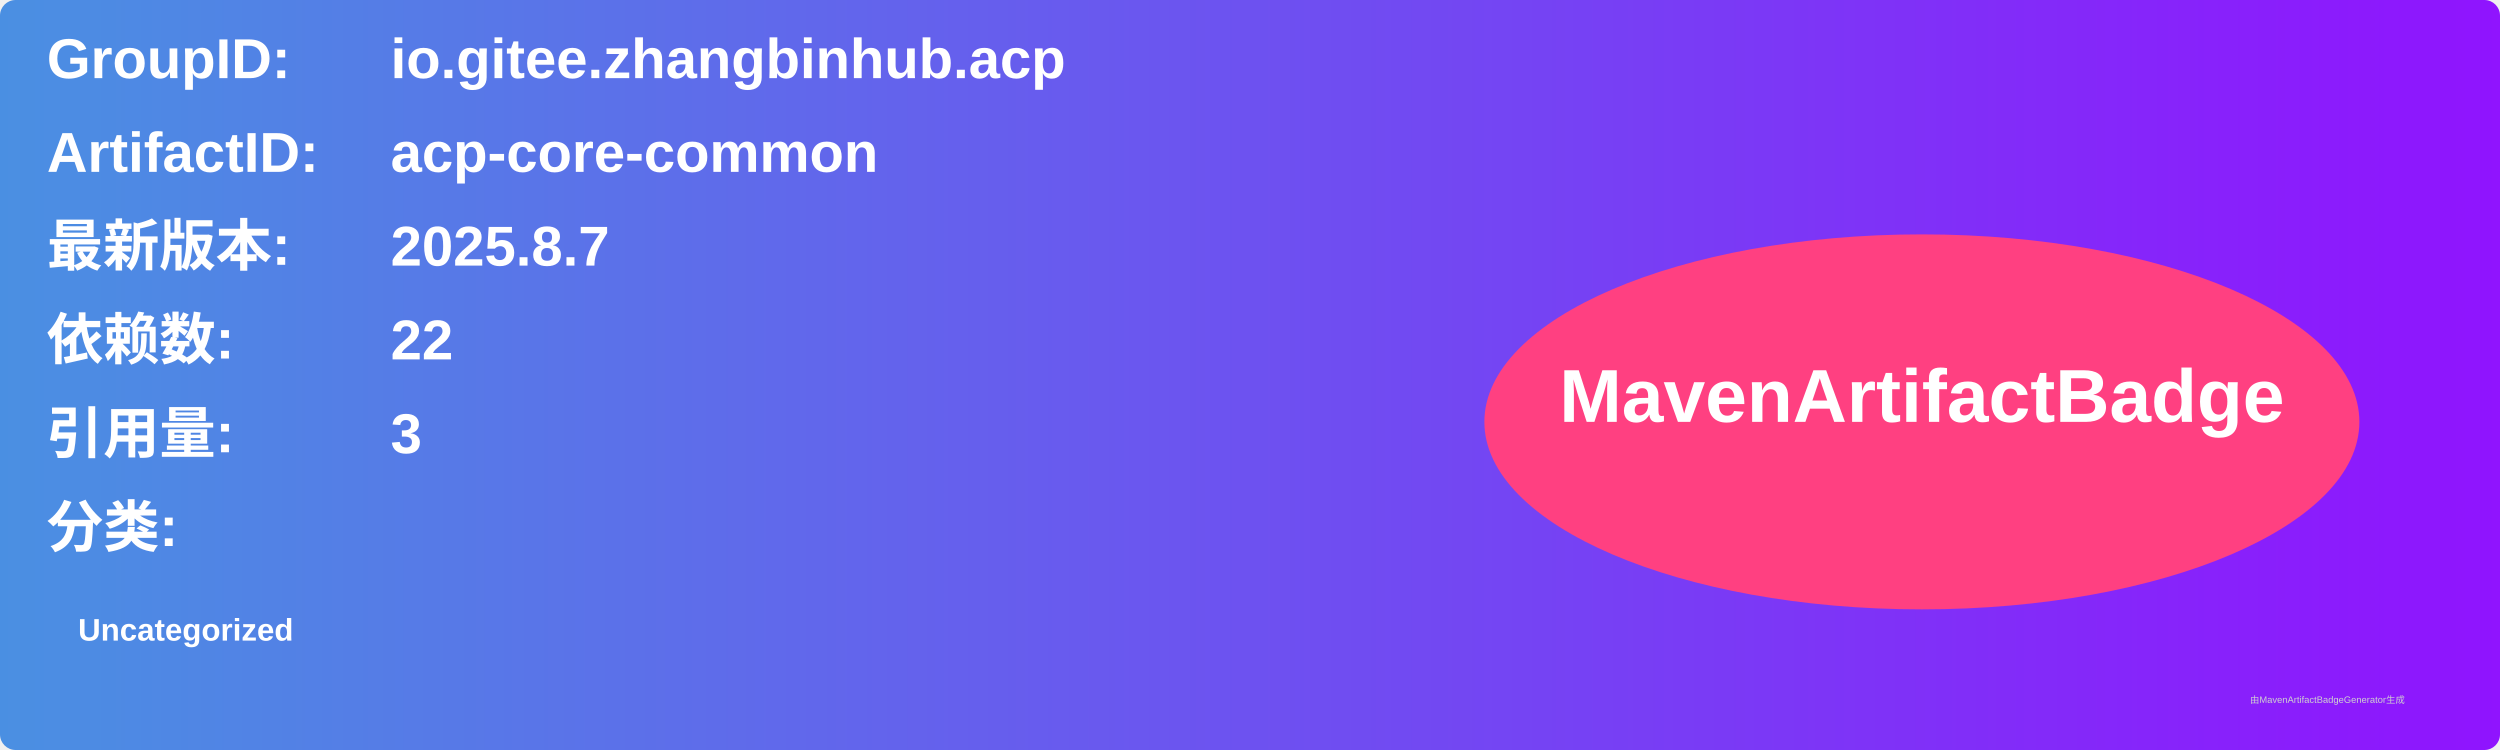
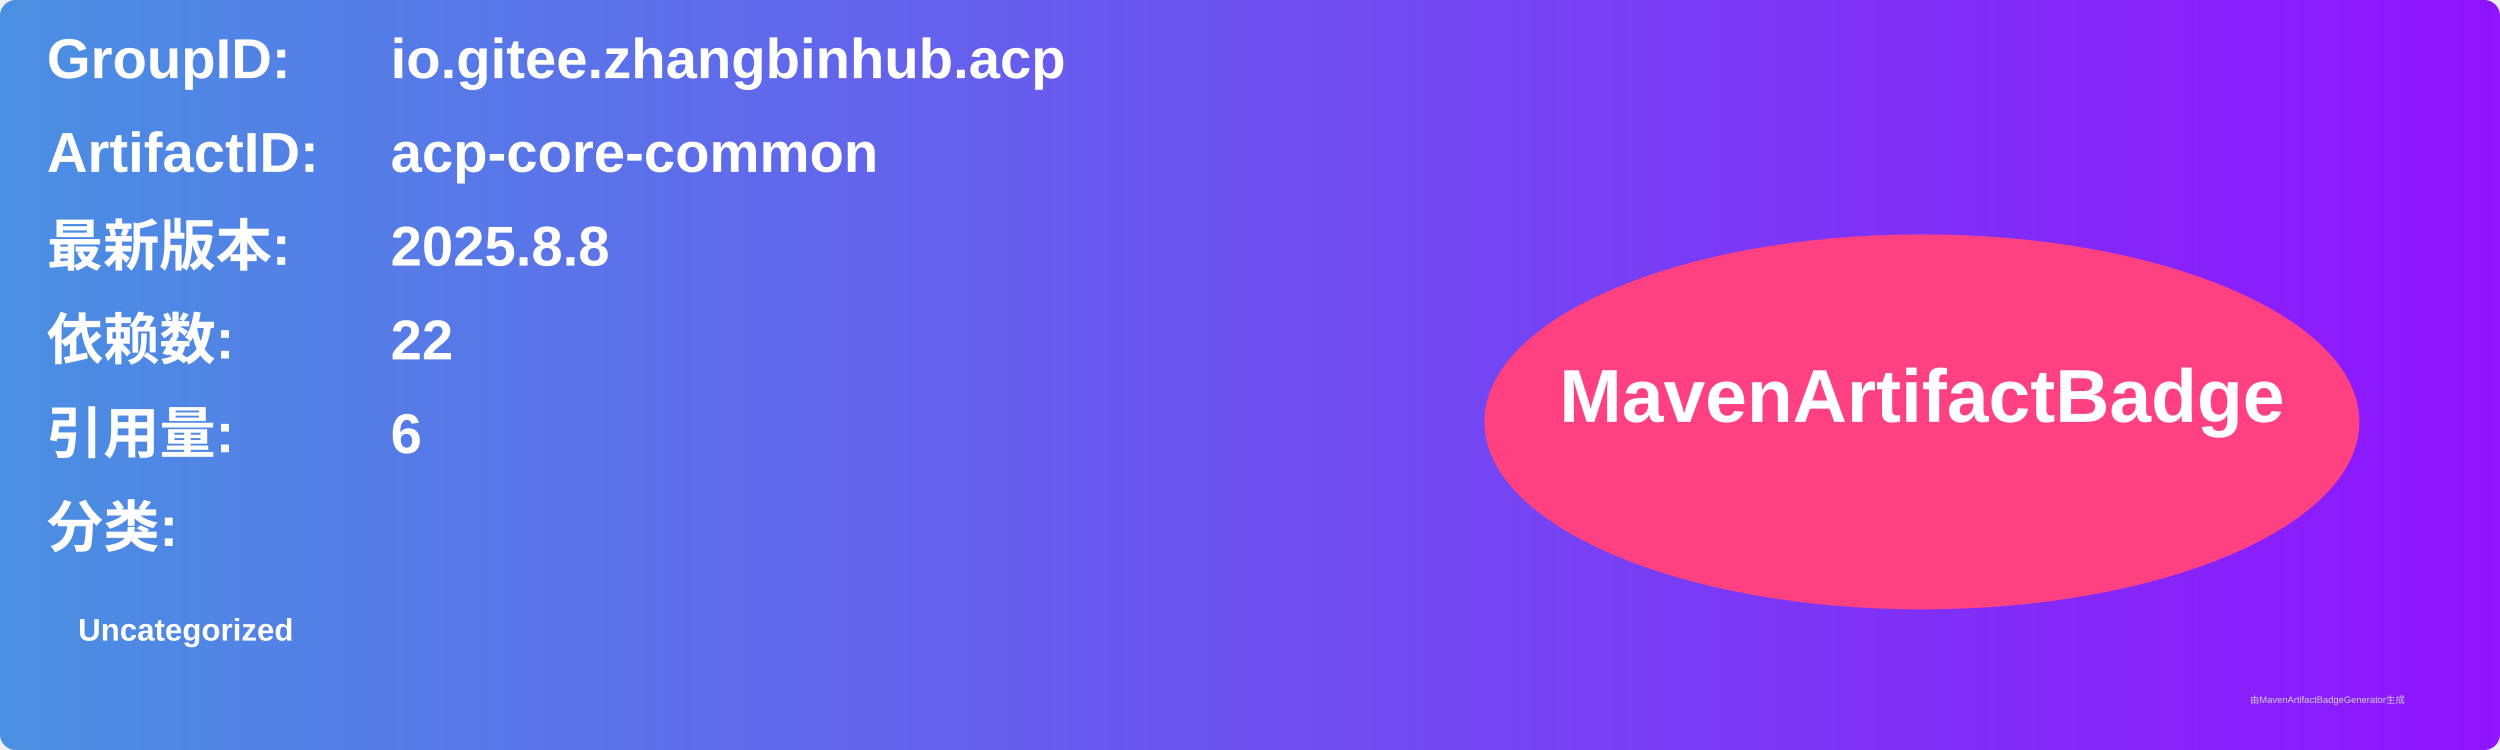
<svg xmlns="http://www.w3.org/2000/svg" width="800" height="240" viewBox="0 0 800 240">
  <linearGradient id="grad" x1="0%" y1="0%" x2="100%" y2="0%">
    <stop offset="0%" stop-color="#4a90e2" />
    <stop offset="100%" stop-color="#9013fe" />
  </linearGradient>
  <rect width="100%" height="100%" rx="5" ry="5" fill="url(#grad)" />
  <g transform="translate(15, 15)">
    <text x="0" y="10" font-family="Arial" font-size="18" fill="white" font-weight="bold" width="260">GroupID:</text>
    <text x="110" y="10" font-family="Arial" font-size="18" fill="white" font-weight="bold" width="460">io.gitee.zhangbinhub.acp</text>
    <text x="0" y="40" font-family="Arial" font-size="18" fill="white" font-weight="bold" width="260">ArtifactID:</text>
    <text x="110" y="40" font-family="Arial" font-size="18" fill="white" font-weight="bold" width="460">acp-core-common</text>
    <text x="0" y="70" font-family="Arial" font-size="18" fill="white" font-weight="bold">最新版本:</text>
    <text x="110" y="70" font-family="Arial" font-size="18" fill="white" font-weight="bold">
-       <tspan font-weight="bold">2025.8.7</tspan>
+       <tspan font-weight="bold">2025.8.8</tspan>
    </text>
    <text x="0" y="100" font-family="Arial" font-size="18" fill="white" font-weight="bold">依赖数: </text>
    <text x="110" y="100" font-family="Arial" font-size="18" fill="white">
      <tspan font-weight="bold">22</tspan>
    </text>
    <text x="0" y="130" font-family="Arial" font-size="18" fill="white" font-weight="bold">引用量: </text>
    <text x="110" y="130" font-family="Arial" font-size="18" fill="white">
-       <tspan font-weight="bold">3</tspan>
+       <tspan font-weight="bold">6</tspan>
    </text>
    <text x="0" y="160" font-family="Arial" font-size="18" fill="white" font-weight="bold">分类:</text>
    <text x="10" y="190" font-family="Arial" font-size="10" fill="white">
      <tspan font-weight="bold">Uncategorized</tspan>
    </text>
    <ellipse cx="600" cy="120" rx="140" ry="60" fill="#ff4081" />
    <text x="600" y="120" text-anchor="middle" font-family="Arial" font-size="24" fill="white" font-weight="bold">MavenArtifactBadge</text>
  </g>
  <text x="720" y="225" font-family="Arial" font-size="3" fill="#d0d0d0">由MavenArtifactBadgeGenerator生成</text>
</svg>
